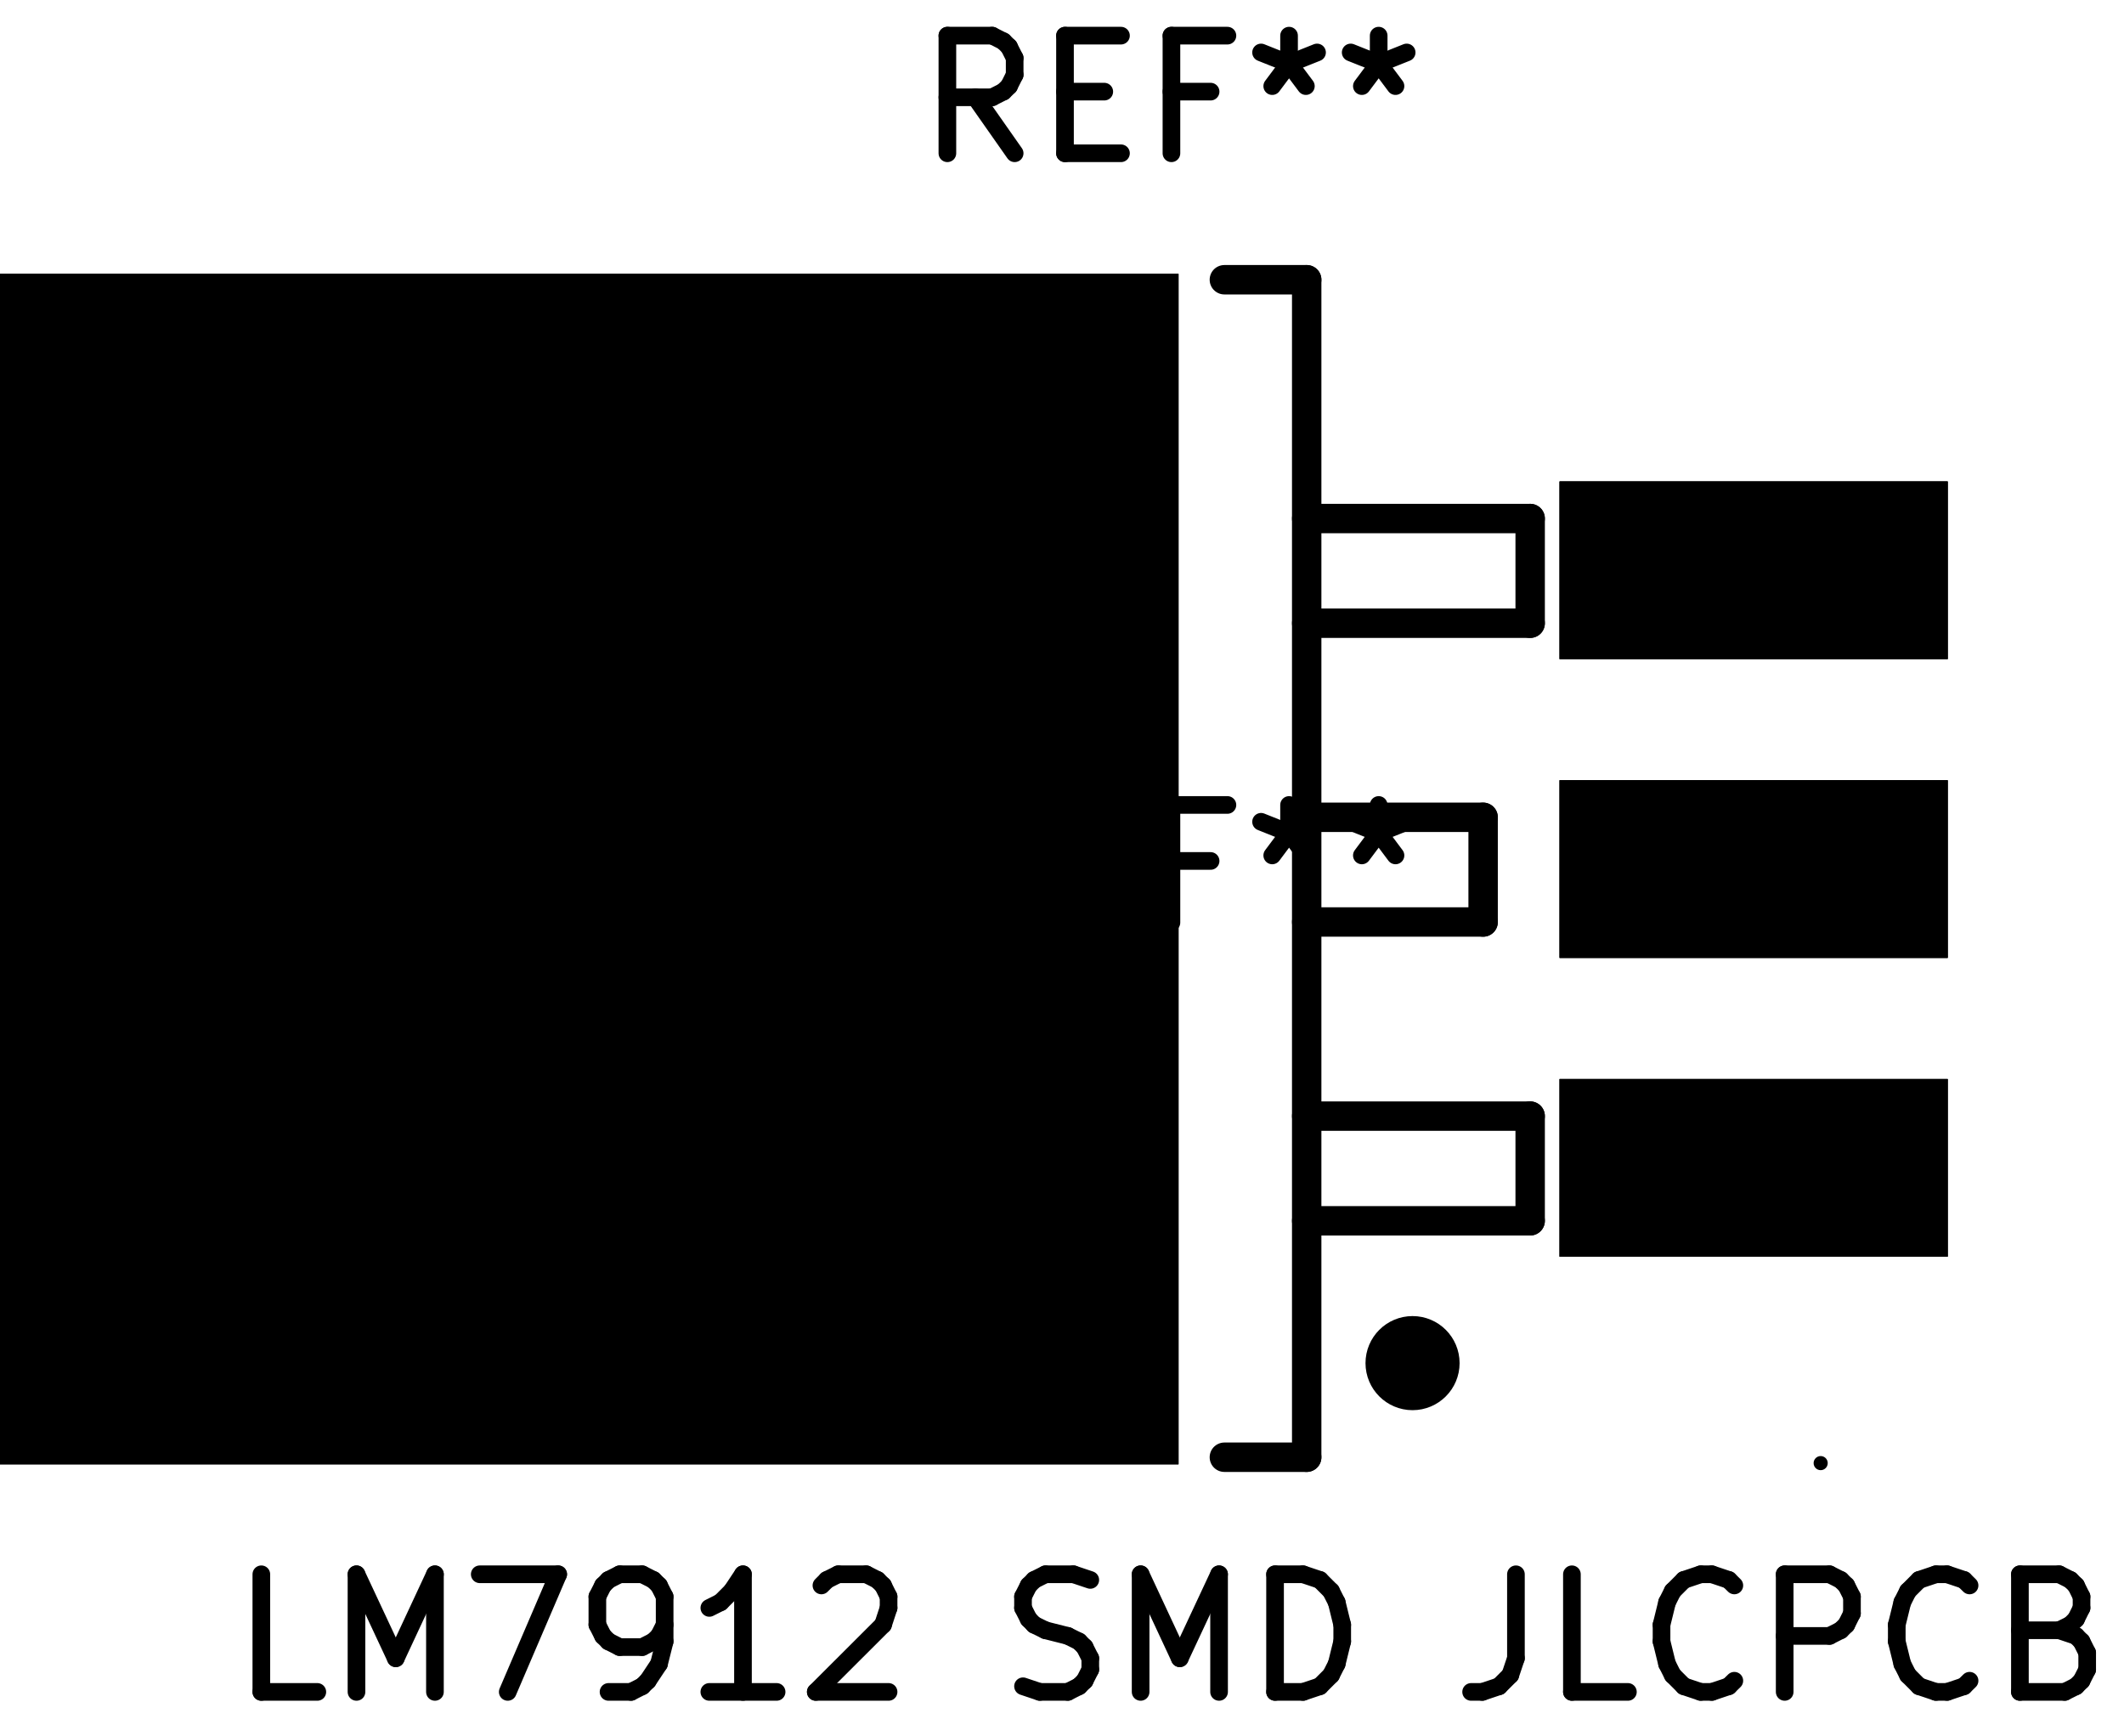
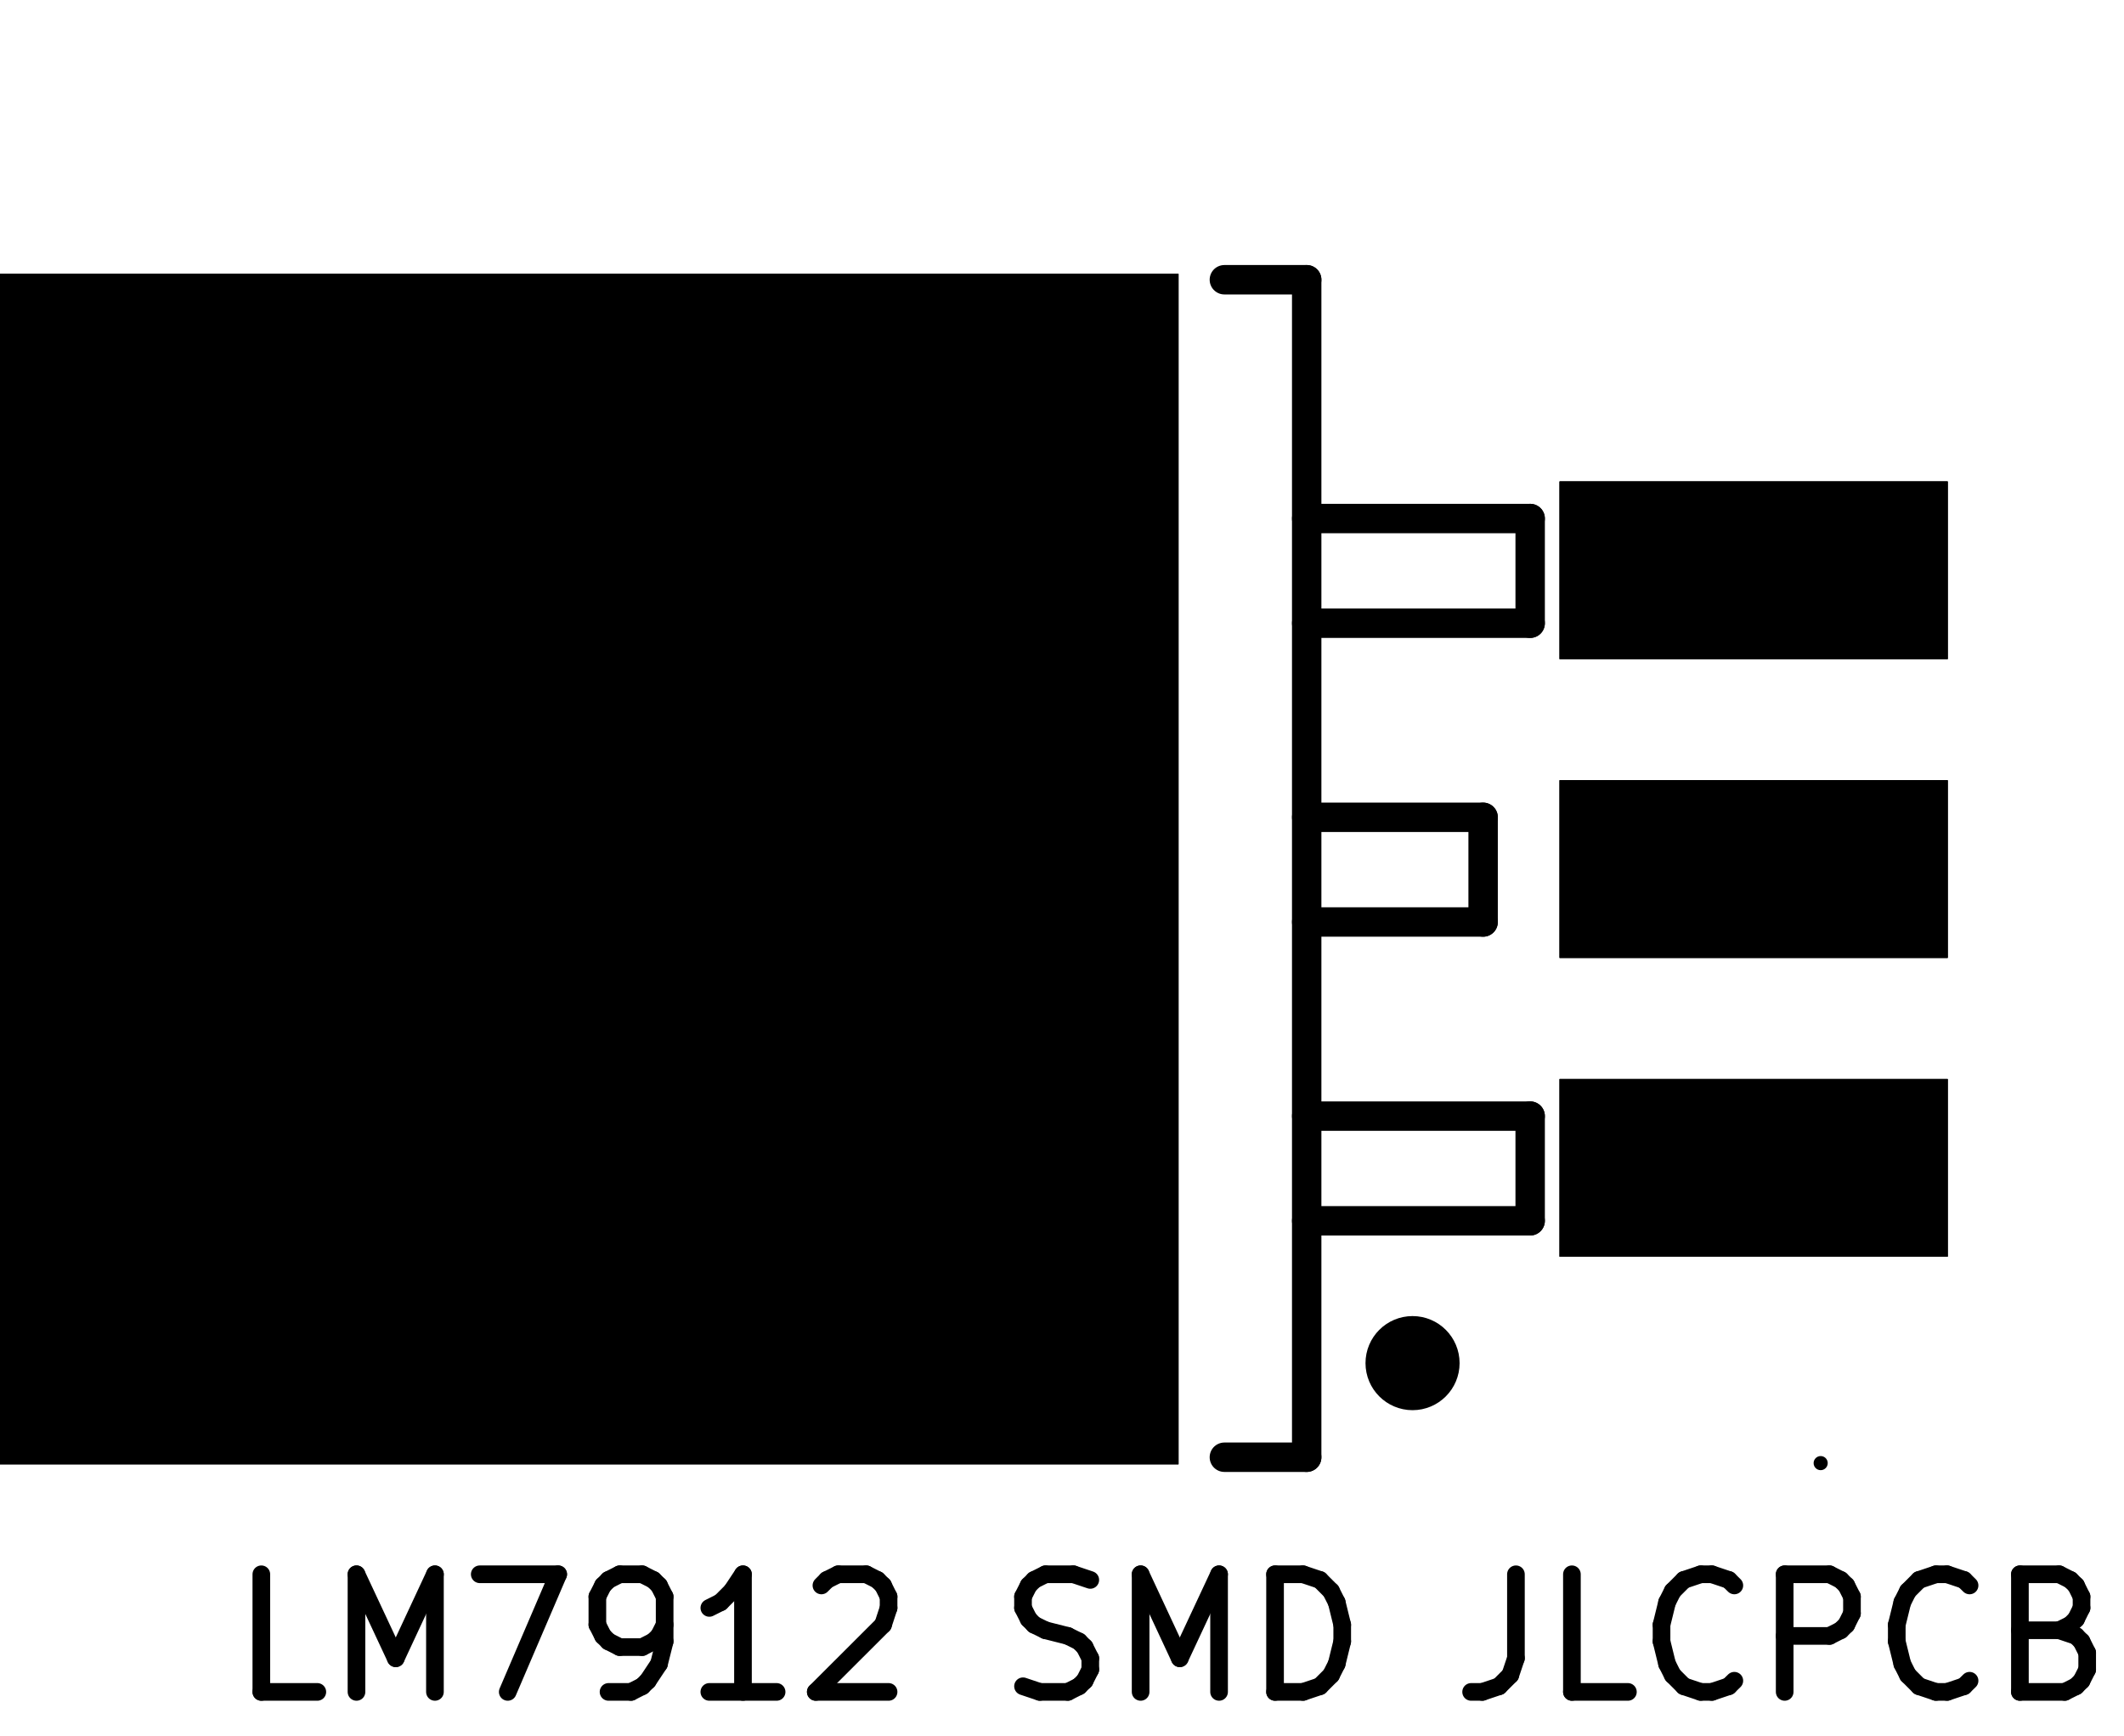
<svg xmlns="http://www.w3.org/2000/svg" version="1.1" width="18.059mm" height="14.757mm" viewBox="0 0 18.059 14.757">
  <g style="fill:#000000; fill-opacity:1;stroke:#000000; stroke-opacity:1; stroke-linecap:round; stroke-linejoin:round;" transform="translate(0 0) scale(1 1)">
    <path style="fill:#000000; fill-opacity:1; stroke:none;fill-rule:evenodd;" d="M 13.26,10.683 13.26,9.173 16.56,9.173 16.56,10.683 Z" />
    <path style="fill:#000000; fill-opacity:1; stroke:none;fill-rule:evenodd;" d="M 13.26,8.143 13.26,6.633 16.56,6.633 16.56,8.143 Z" />
    <path style="fill:#000000; fill-opacity:1; stroke:none;fill-rule:evenodd;" d="M 13.26,5.603 13.26,4.093 16.56,4.093 16.56,5.603 Z" />
    <path style="fill:#000000; fill-opacity:1; stroke:none;fill-rule:evenodd;" d="M 0,12.448 0,2.328 10.02,2.328 10.02,12.448 Z" />
    <path style="fill:#000000; fill-opacity:1; stroke:none;fill-rule:evenodd;" d="M 13.26,10.683 13.26,9.173 16.56,9.173 16.56,10.683 Z" />
    <path style="fill:#000000; fill-opacity:1; stroke:none;fill-rule:evenodd;" d="M 13.26,8.143 13.26,6.633 16.56,6.633 16.56,8.143 Z" />
    <path style="fill:#000000; fill-opacity:1; stroke:none;fill-rule:evenodd;" d="M 13.26,5.603 13.26,4.093 16.56,4.093 16.56,5.603 Z" />
    <path style="fill:#000000; fill-opacity:1; stroke:none;fill-rule:evenodd;" d="M 0,12.448 0,2.328 10.02,2.328 10.02,12.448 Z" />
    <path style="fill:#000000; fill-opacity:1; stroke:none;fill-rule:evenodd;" d="M 13.26,10.683 13.26,9.173 16.56,9.173 16.56,10.683 Z" />
    <path style="fill:#000000; fill-opacity:1; stroke:none;fill-rule:evenodd;" d="M 13.26,8.143 13.26,6.633 16.56,6.633 16.56,8.143 Z" />
    <path style="fill:#000000; fill-opacity:1; stroke:none;fill-rule:evenodd;" d="M 13.26,5.603 13.26,4.093 16.56,4.093 16.56,5.603 Z" />
    <path style="fill:#000000; fill-opacity:1; stroke:none;fill-rule:evenodd;" d="M 0,12.448 0,2.328 10.02,2.328 10.02,12.448 Z" />
  </g>
  <g style="fill:none;  stroke:#000000; stroke-width:0.15; stroke-opacity:1;  stroke-linecap:round; stroke-linejoin:round;">
-     <text x="9.96" y="1.348" textLength="4.536" font-size="1.333" lengthAdjust="spacingAndGlyphs" text-anchor="middle" opacity="0" stroke-opacity="0">REF**</text>
-     <g class="stroked-text">
-       <path d="M8.627 1.303 L8.293 0.827 " />
-       <path d="M8.055 1.303 L8.055 0.303 " />
-       <path d="M8.055 0.303 L8.436 0.303 " />
-       <path d="M8.436 0.303 L8.531 0.351 " />
-       <path d="M8.531 0.351 L8.579 0.398 " />
-       <path d="M8.579 0.398 L8.627 0.493 " />
-       <path d="M8.627 0.493 L8.627 0.636 " />
-       <path d="M8.627 0.636 L8.579 0.732 " />
-       <path d="M8.579 0.732 L8.531 0.779 " />
-       <path d="M8.531 0.779 L8.436 0.827 " />
-       <path d="M8.436 0.827 L8.055 0.827 " />
-       <path d="M9.055 0.779 L9.389 0.779 " />
-       <path d="M9.531 1.303 L9.055 1.303 " />
-       <path d="M9.055 1.303 L9.055 0.303 " />
-       <path d="M9.055 0.303 L9.531 0.303 " />
-       <path d="M10.293 0.779 L9.96 0.779 " />
-       <path d="M9.96 1.303 L9.96 0.303 " />
-       <path d="M9.96 0.303 L10.436 0.303 " />
-       <path d="M10.96 0.303 L10.96 0.541 " />
-       <path d="M10.722 0.446 L10.96 0.541 " />
-       <path d="M10.96 0.541 L11.198 0.446 " />
-       <path d="M10.817 0.732 L10.96 0.541 " />
-       <path d="M10.96 0.541 L11.103 0.732 " />
-       <path d="M11.722 0.303 L11.722 0.541 " />
-       <path d="M11.484 0.446 L11.722 0.541 " />
-       <path d="M11.722 0.541 L11.96 0.446 " />
-       <path d="M11.579 0.732 L11.722 0.541 " />
-       <path d="M11.722 0.541 L11.865 0.732 " />
-     </g>
-   </g>
+ </g>
  <g style="fill:none;  stroke:#000000; stroke-width:0.25; stroke-opacity:1;  stroke-linecap:round; stroke-linejoin:round;">
    <path d="M10.41 2.378 L11.11 2.378 " />
    <path d="M11.11 2.378 L11.11 12.388 " />
    <path d="M11.11 4.408 L13.01 4.408 " />
    <path d="M11.11 6.948 L12.61 6.948 " />
    <path d="M11.11 9.488 L13.01 9.488 " />
    <path d="M11.11 10.378 L13.01 10.378 " />
    <path d="M11.11 12.388 L10.41 12.388 " />
    <path d="M12.61 6.948 L12.61 7.838 " />
    <path d="M12.61 7.838 L11.11 7.838 " />
    <path d="M13.01 4.408 L13.01 5.298 " />
    <path d="M13.01 5.298 L11.11 5.298 " />
    <path d="M13.01 9.488 L13.01 10.378 " />
  </g>
  <g style="fill:none;  stroke:#000000; stroke-width:0.4; stroke-opacity:1;  stroke-linecap:round; stroke-linejoin:round;">
    <circle cx="12.01" cy="11.588" r="0.2" />
  </g>
  <g style="fill:none;  stroke:#000000; stroke-width:0.15; stroke-opacity:1;  stroke-linecap:round; stroke-linejoin:round;">
    <text x="9.96" y="14.428" textLength="16.202" font-size="1.333" lengthAdjust="spacingAndGlyphs" text-anchor="middle" opacity="0" stroke-opacity="0">LM7912 SMD JLCPCB</text>
    <g class="stroked-text">
      <path d="M2.698 14.383 L2.222 14.383 " />
      <path d="M2.222 14.383 L2.222 13.383 " />
      <path d="M3.031 14.383 L3.031 13.383 " />
      <path d="M3.031 13.383 L3.365 14.097 " />
      <path d="M3.365 14.097 L3.698 13.383 " />
      <path d="M3.698 13.383 L3.698 14.383 " />
      <path d="M4.079 13.383 L4.746 13.383 " />
      <path d="M4.746 13.383 L4.317 14.383 " />
      <path d="M5.174 14.383 L5.365 14.383 " />
      <path d="M5.365 14.383 L5.46 14.335 " />
      <path d="M5.46 14.335 L5.508 14.288 " />
      <path d="M5.508 14.288 L5.603 14.145 " />
      <path d="M5.603 14.145 L5.651 13.954 " />
      <path d="M5.651 13.954 L5.651 13.573 " />
      <path d="M5.651 13.573 L5.603 13.478 " />
      <path d="M5.603 13.478 L5.555 13.431 " />
      <path d="M5.555 13.431 L5.46 13.383 " />
      <path d="M5.46 13.383 L5.269 13.383 " />
      <path d="M5.269 13.383 L5.174 13.431 " />
      <path d="M5.174 13.431 L5.127 13.478 " />
      <path d="M5.127 13.478 L5.079 13.573 " />
      <path d="M5.079 13.573 L5.079 13.812 " />
      <path d="M5.079 13.812 L5.127 13.907 " />
      <path d="M5.127 13.907 L5.174 13.954 " />
      <path d="M5.174 13.954 L5.269 14.002 " />
      <path d="M5.269 14.002 L5.46 14.002 " />
      <path d="M5.46 14.002 L5.555 13.954 " />
      <path d="M5.555 13.954 L5.603 13.907 " />
      <path d="M5.603 13.907 L5.651 13.812 " />
      <path d="M6.603 14.383 L6.031 14.383 " />
      <path d="M6.317 14.383 L6.317 13.383 " />
      <path d="M6.317 13.383 L6.222 13.526 " />
      <path d="M6.222 13.526 L6.127 13.621 " />
      <path d="M6.127 13.621 L6.031 13.669 " />
      <path d="M6.984 13.478 L7.031 13.431 " />
      <path d="M7.031 13.431 L7.127 13.383 " />
      <path d="M7.127 13.383 L7.365 13.383 " />
      <path d="M7.365 13.383 L7.46 13.431 " />
      <path d="M7.46 13.431 L7.508 13.478 " />
      <path d="M7.508 13.478 L7.555 13.573 " />
      <path d="M7.555 13.573 L7.555 13.669 " />
      <path d="M7.555 13.669 L7.508 13.812 " />
      <path d="M7.508 13.812 L6.936 14.383 " />
      <path d="M6.936 14.383 L7.555 14.383 " />
      <path d="M8.698 14.335 L8.841 14.383 " />
      <path d="M8.841 14.383 L9.079 14.383 " />
      <path d="M9.079 14.383 L9.174 14.335 " />
      <path d="M9.174 14.335 L9.222 14.288 " />
      <path d="M9.222 14.288 L9.27 14.193 " />
      <path d="M9.27 14.193 L9.27 14.097 " />
      <path d="M9.27 14.097 L9.222 14.002 " />
      <path d="M9.222 14.002 L9.174 13.954 " />
      <path d="M9.174 13.954 L9.079 13.907 " />
      <path d="M9.079 13.907 L8.889 13.859 " />
      <path d="M8.889 13.859 L8.793 13.812 " />
      <path d="M8.793 13.812 L8.746 13.764 " />
      <path d="M8.746 13.764 L8.698 13.669 " />
      <path d="M8.698 13.669 L8.698 13.573 " />
      <path d="M8.698 13.573 L8.746 13.478 " />
      <path d="M8.746 13.478 L8.793 13.431 " />
      <path d="M8.793 13.431 L8.889 13.383 " />
      <path d="M8.889 13.383 L9.127 13.383 " />
      <path d="M9.127 13.383 L9.27 13.431 " />
      <path d="M9.698 14.383 L9.698 13.383 " />
      <path d="M9.698 13.383 L10.031 14.097 " />
      <path d="M10.031 14.097 L10.365 13.383 " />
      <path d="M10.365 13.383 L10.365 14.383 " />
      <path d="M10.841 14.383 L10.841 13.383 " />
      <path d="M10.841 13.383 L11.079 13.383 " />
      <path d="M11.079 13.383 L11.222 13.431 " />
      <path d="M11.222 13.431 L11.317 13.526 " />
      <path d="M11.317 13.526 L11.365 13.621 " />
      <path d="M11.365 13.621 L11.412 13.812 " />
      <path d="M11.412 13.812 L11.412 13.954 " />
      <path d="M11.412 13.954 L11.365 14.145 " />
      <path d="M11.365 14.145 L11.317 14.24 " />
      <path d="M11.317 14.24 L11.222 14.335 " />
      <path d="M11.222 14.335 L11.079 14.383 " />
      <path d="M11.079 14.383 L10.841 14.383 " />
      <path d="M12.889 13.383 L12.889 14.097 " />
      <path d="M12.889 14.097 L12.841 14.24 " />
      <path d="M12.841 14.24 L12.746 14.335 " />
      <path d="M12.746 14.335 L12.603 14.383 " />
      <path d="M12.603 14.383 L12.508 14.383 " />
      <path d="M13.841 14.383 L13.365 14.383 " />
      <path d="M13.365 14.383 L13.365 13.383 " />
      <path d="M14.746 14.288 L14.698 14.335 " />
      <path d="M14.698 14.335 L14.555 14.383 " />
      <path d="M14.555 14.383 L14.46 14.383 " />
      <path d="M14.46 14.383 L14.317 14.335 " />
      <path d="M14.317 14.335 L14.222 14.24 " />
      <path d="M14.222 14.24 L14.174 14.145 " />
      <path d="M14.174 14.145 L14.127 13.954 " />
      <path d="M14.127 13.954 L14.127 13.812 " />
      <path d="M14.127 13.812 L14.174 13.621 " />
      <path d="M14.174 13.621 L14.222 13.526 " />
      <path d="M14.222 13.526 L14.317 13.431 " />
      <path d="M14.317 13.431 L14.46 13.383 " />
      <path d="M14.46 13.383 L14.555 13.383 " />
      <path d="M14.555 13.383 L14.698 13.431 " />
      <path d="M14.698 13.431 L14.746 13.478 " />
      <path d="M15.174 14.383 L15.174 13.383 " />
      <path d="M15.174 13.383 L15.555 13.383 " />
      <path d="M15.555 13.383 L15.65 13.431 " />
      <path d="M15.65 13.431 L15.698 13.478 " />
      <path d="M15.698 13.478 L15.746 13.573 " />
      <path d="M15.746 13.573 L15.746 13.716 " />
      <path d="M15.746 13.716 L15.698 13.812 " />
      <path d="M15.698 13.812 L15.65 13.859 " />
      <path d="M15.65 13.859 L15.555 13.907 " />
      <path d="M15.555 13.907 L15.174 13.907 " />
      <path d="M16.746 14.288 L16.698 14.335 " />
      <path d="M16.698 14.335 L16.555 14.383 " />
      <path d="M16.555 14.383 L16.46 14.383 " />
      <path d="M16.46 14.383 L16.317 14.335 " />
      <path d="M16.317 14.335 L16.222 14.24 " />
      <path d="M16.222 14.24 L16.174 14.145 " />
      <path d="M16.174 14.145 L16.127 13.954 " />
      <path d="M16.127 13.954 L16.127 13.812 " />
      <path d="M16.127 13.812 L16.174 13.621 " />
      <path d="M16.174 13.621 L16.222 13.526 " />
      <path d="M16.222 13.526 L16.317 13.431 " />
      <path d="M16.317 13.431 L16.46 13.383 " />
      <path d="M16.46 13.383 L16.555 13.383 " />
      <path d="M16.555 13.383 L16.698 13.431 " />
      <path d="M16.698 13.431 L16.746 13.478 " />
      <path d="M17.508 13.859 L17.651 13.907 " />
      <path d="M17.651 13.907 L17.698 13.954 " />
      <path d="M17.698 13.954 L17.746 14.05 " />
      <path d="M17.746 14.05 L17.746 14.193 " />
      <path d="M17.746 14.193 L17.698 14.288 " />
      <path d="M17.698 14.288 L17.651 14.335 " />
      <path d="M17.651 14.335 L17.555 14.383 " />
      <path d="M17.555 14.383 L17.174 14.383 " />
      <path d="M17.174 14.383 L17.174 13.383 " />
      <path d="M17.174 13.383 L17.508 13.383 " />
      <path d="M17.508 13.383 L17.603 13.431 " />
      <path d="M17.603 13.431 L17.651 13.478 " />
      <path d="M17.651 13.478 L17.698 13.573 " />
      <path d="M17.698 13.573 L17.698 13.669 " />
      <path d="M17.698 13.669 L17.651 13.764 " />
      <path d="M17.651 13.764 L17.603 13.812 " />
      <path d="M17.603 13.812 L17.508 13.859 " />
      <path d="M17.508 13.859 L17.174 13.859 " />
    </g>
-     <text x="9.96" y="7.888" textLength="4.536" font-size="1.333" lengthAdjust="spacingAndGlyphs" text-anchor="middle" opacity="0" stroke-opacity="0">REF**</text>
-     <g class="stroked-text">
-       <path d="M8.627 7.843 L8.293 7.367 " />
-       <path d="M8.055 7.843 L8.055 6.843 " />
-       <path d="M8.055 6.843 L8.436 6.843 " />
-       <path d="M8.436 6.843 L8.531 6.891 " />
-       <path d="M8.531 6.891 L8.579 6.938 " />
-       <path d="M8.579 6.938 L8.627 7.034 " />
-       <path d="M8.627 7.034 L8.627 7.176 " />
-       <path d="M8.627 7.176 L8.579 7.272 " />
-       <path d="M8.579 7.272 L8.531 7.319 " />
-       <path d="M8.531 7.319 L8.436 7.367 " />
-       <path d="M8.436 7.367 L8.055 7.367 " />
-       <path d="M9.055 7.319 L9.389 7.319 " />
-       <path d="M9.531 7.843 L9.055 7.843 " />
-       <path d="M9.055 7.843 L9.055 6.843 " />
-       <path d="M9.055 6.843 L9.531 6.843 " />
-       <path d="M10.293 7.319 L9.96 7.319 " />
-       <path d="M9.96 7.843 L9.96 6.843 " />
-       <path d="M9.96 6.843 L10.436 6.843 " />
-       <path d="M10.96 6.843 L10.96 7.081 " />
-       <path d="M10.722 6.986 L10.96 7.081 " />
-       <path d="M10.96 7.081 L11.198 6.986 " />
-       <path d="M10.817 7.272 L10.96 7.081 " />
-       <path d="M10.96 7.081 L11.103 7.272 " />
-       <path d="M11.722 6.843 L11.722 7.081 " />
-       <path d="M11.484 6.986 L11.722 7.081 " />
-       <path d="M11.722 7.081 L11.96 6.986 " />
-       <path d="M11.579 7.272 L11.722 7.081 " />
-       <path d="M11.722 7.081 L11.865 7.272 " />
-     </g>
  </g>
  <g style="fill:none;  stroke:#000000; stroke-width:0.06; stroke-opacity:1;  stroke-linecap:round; stroke-linejoin:round;">
    <circle cx="15.48" cy="12.438" r="0.03" />
  </g>
  <g style="fill:none;  stroke:#000000; stroke-width:0.6; stroke-opacity:1;  stroke-linecap:round; stroke-linejoin:round;">
    <circle cx="15.68" cy="9.898" r="0.3" />
  </g>
</svg>
